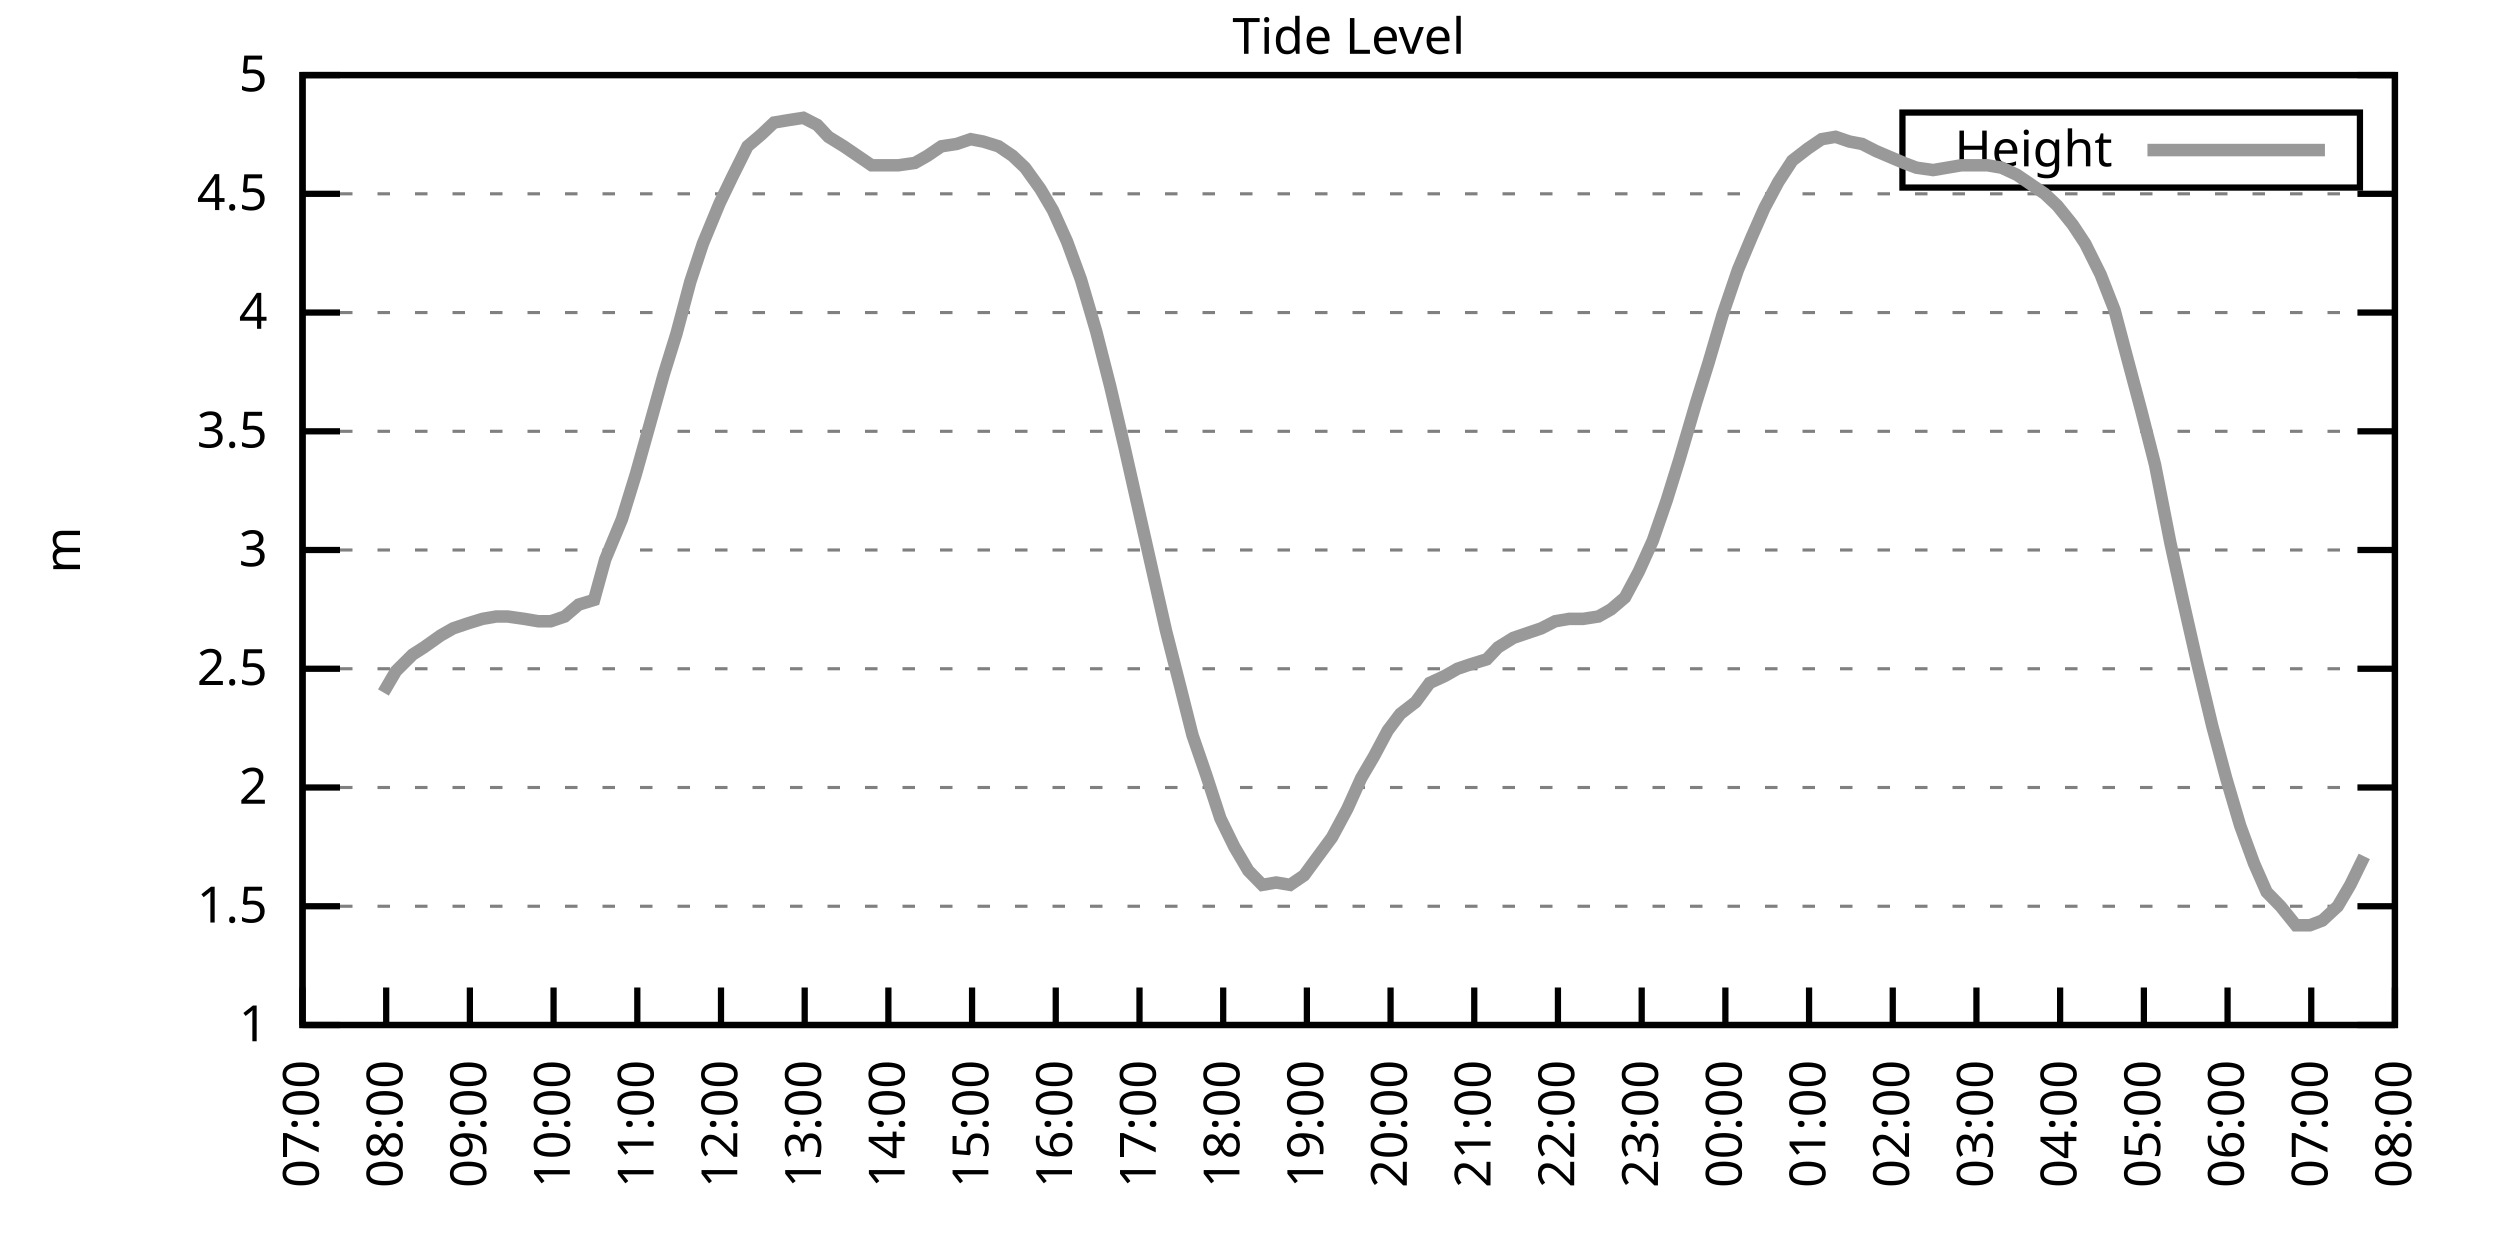
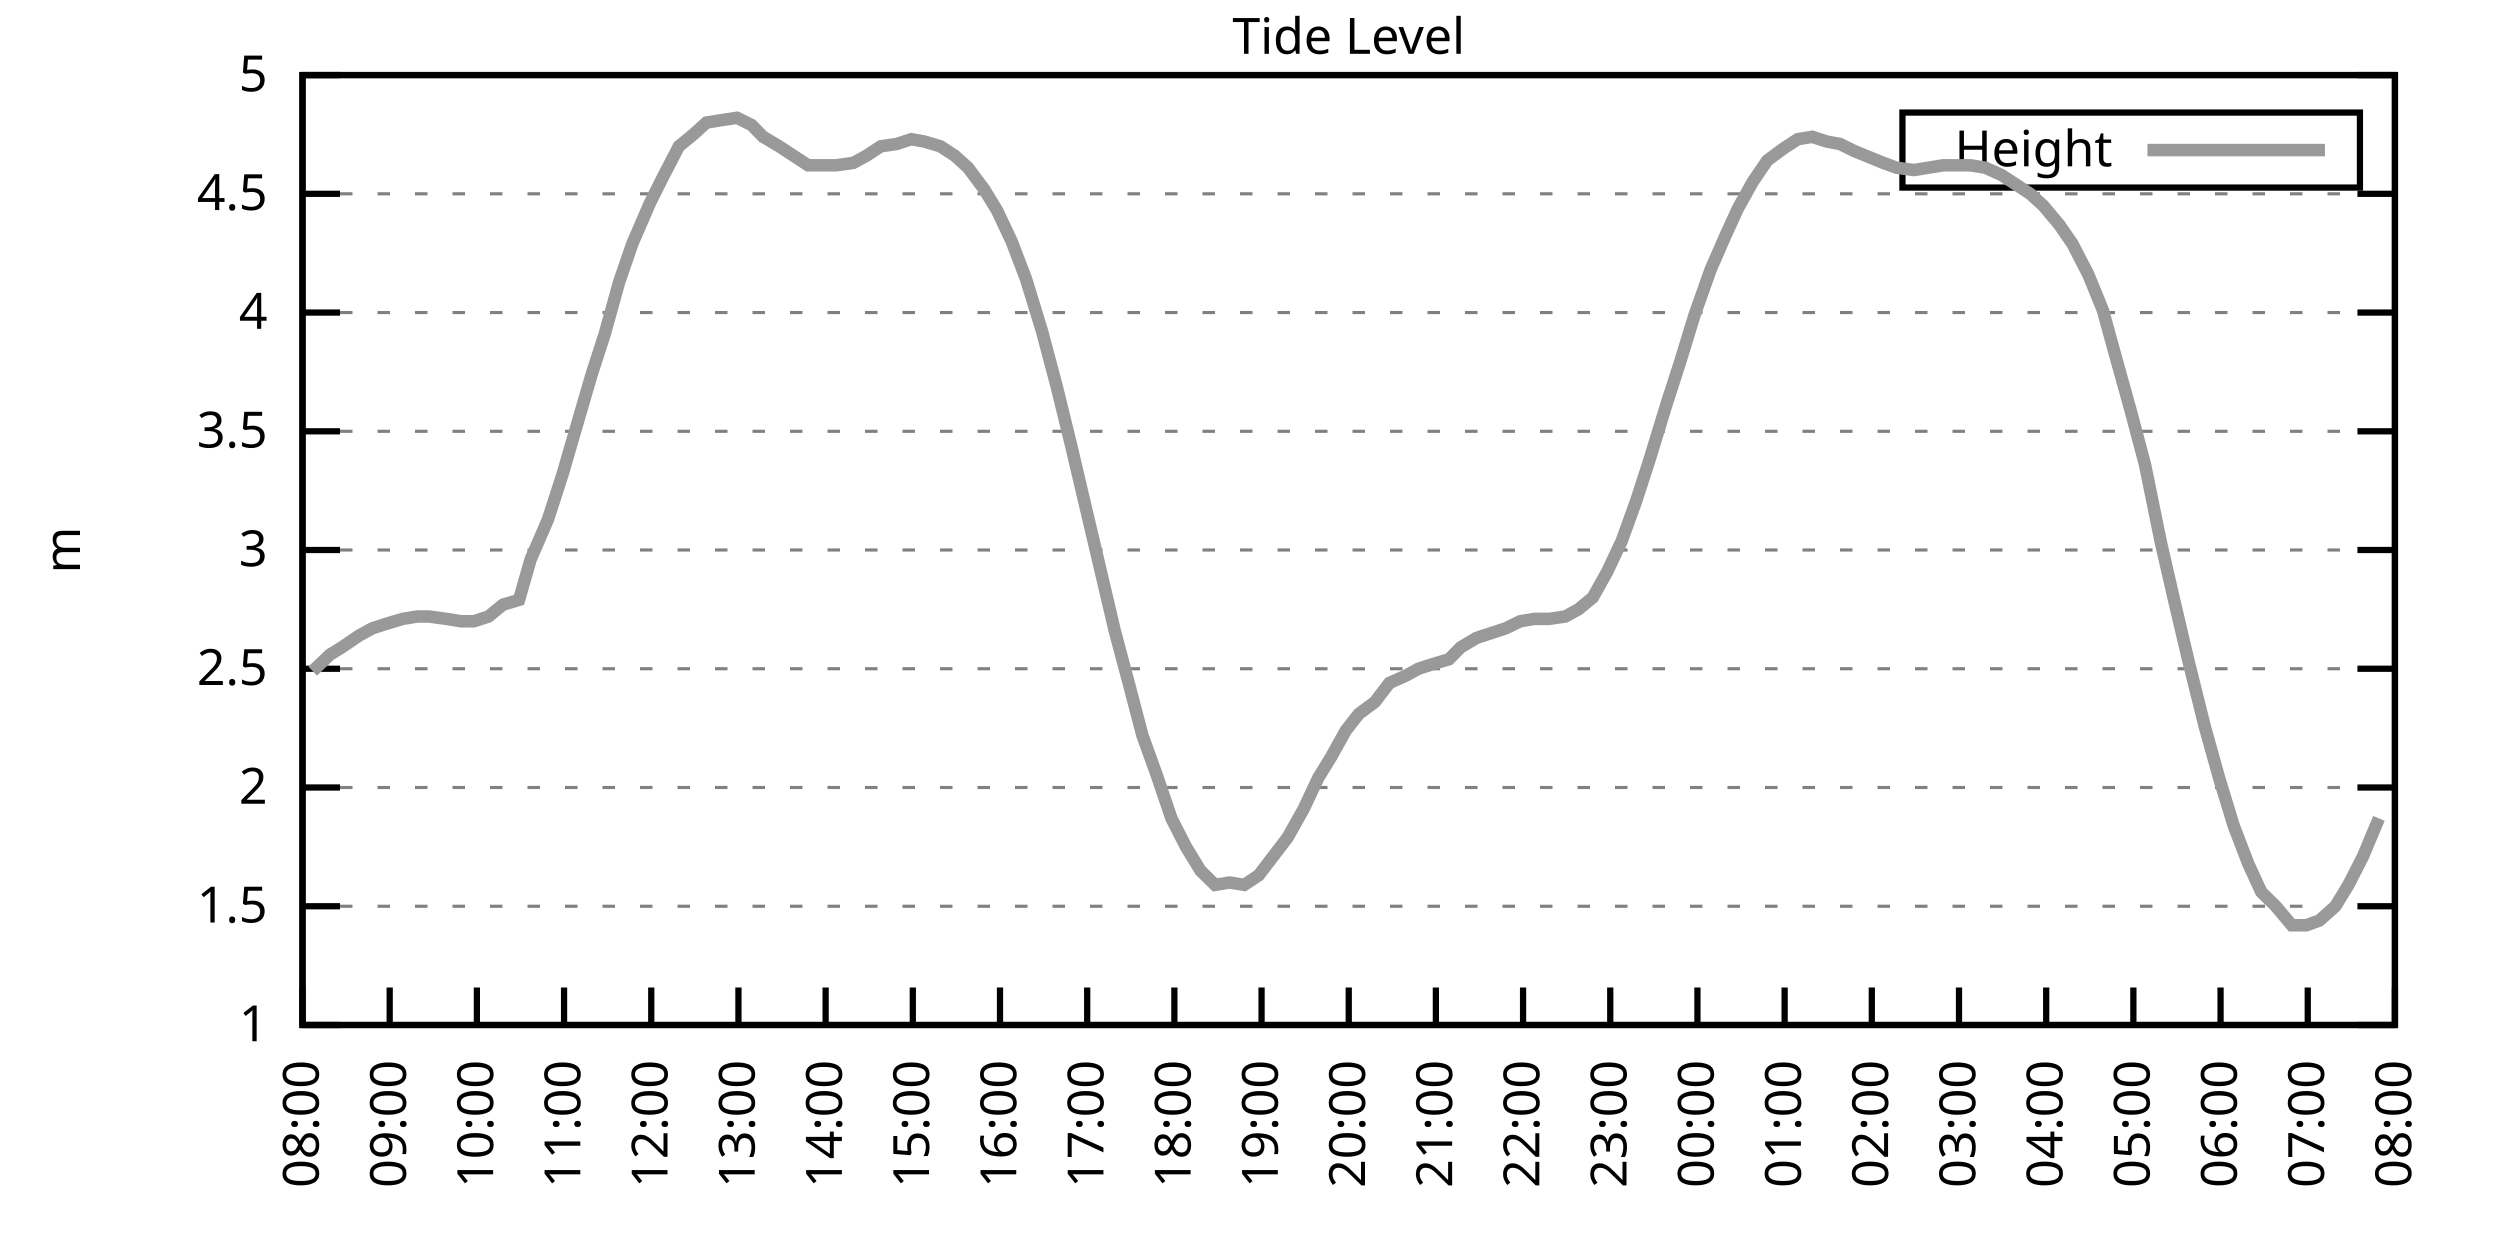
<svg xmlns="http://www.w3.org/2000/svg" xmlns:xlink="http://www.w3.org/1999/xlink" width="400" height="200" viewBox="0 0 400 200">
  <g id="gnuplot_canvas">
    <rect x="0" y="0" width="400" height="200" fill="none" />
    <defs>
      <circle id="gpDot" r="0.5" stroke-width="0.5" stroke="currentColor" />
      <path id="gpPt0" stroke-width="0.333" stroke="currentColor" d="M-1,0 h2 M0,-1 v2" />
      <path id="gpPt1" stroke-width="0.333" stroke="currentColor" d="M-1,-1 L1,1 M1,-1 L-1,1" />
      <path id="gpPt2" stroke-width="0.333" stroke="currentColor" d="M-1,0 L1,0 M0,-1 L0,1 M-1,-1 L1,1 M-1,1 L1,-1" />
      <rect id="gpPt3" stroke-width="0.333" stroke="currentColor" x="-1" y="-1" width="2" height="2" />
      <rect id="gpPt4" stroke-width="0.333" stroke="currentColor" fill="currentColor" x="-1" y="-1" width="2" height="2" />
      <circle id="gpPt5" stroke-width="0.333" stroke="currentColor" cx="0" cy="0" r="1" />
      <use xlink:href="#gpPt5" id="gpPt6" fill="currentColor" stroke="none" />
      <path id="gpPt7" stroke-width="0.333" stroke="currentColor" d="M0,-1.33 L-1.33,0.67 L1.33,0.67 z" />
      <use xlink:href="#gpPt7" id="gpPt8" fill="currentColor" stroke="none" />
      <use xlink:href="#gpPt7" id="gpPt9" stroke="currentColor" transform="rotate(180)" />
      <use xlink:href="#gpPt9" id="gpPt10" fill="currentColor" stroke="none" />
      <use xlink:href="#gpPt3" id="gpPt11" stroke="currentColor" transform="rotate(45)" />
      <use xlink:href="#gpPt11" id="gpPt12" fill="currentColor" stroke="none" />
      <path id="gpPt13" stroke-width="0.333" stroke="currentColor" d="M0,1.330 L1.265,0.411 L0.782,-1.067 L-0.782,-1.076 L-1.265,0.411 z" />
      <use xlink:href="#gpPt13" id="gpPt14" fill="currentColor" stroke="none" />
      <filter id="textbox" filterUnits="objectBoundingBox" x="0" y="0" height="1" width="1">
        <feFlood flood-color="white" flood-opacity="1" result="bgnd" />
        <feComposite in="SourceGraphic" in2="bgnd" operator="atop" />
      </filter>
      <filter id="greybox" filterUnits="objectBoundingBox" x="0" y="0" height="1" width="1">
        <feFlood flood-color="lightgrey" flood-opacity="1" result="grey" />
        <feComposite in="SourceGraphic" in2="grey" operator="atop" />
      </filter>
    </defs>
    <g fill="none" color="white" stroke="currentColor" stroke-width="1.00" stroke-linecap="butt" stroke-linejoin="miter">
</g>
    <g fill="none" color="black" stroke="currentColor" stroke-width="1.00" stroke-linecap="butt" stroke-linejoin="miter">
      <g stroke="none" shape-rendering="crispEdges">
        <polygon fill="rgb(255, 255, 255)" points="48.40,164.00 383.18,164.00 383.18,12.02 48.40,12.02 " />
      </g>
    </g>
    <g fill="none" color="black" stroke="currentColor" stroke-width="1.00" stroke-linecap="butt" stroke-linejoin="miter">
</g>
    <g fill="none" color="black" stroke="black" stroke-width="0.50" stroke-linecap="butt" stroke-linejoin="miter">
</g>
    <g fill="none" color="gray" stroke="currentColor" stroke-width="0.50" stroke-linecap="butt" stroke-linejoin="miter">
      <path stroke="gray" stroke-dasharray="2,4" class="gridline" d="M48.40,164.00 L383.19,164.00  " />
    </g>
    <g fill="none" color="gray" stroke="gray" stroke-width="1.00" stroke-linecap="butt" stroke-linejoin="miter">
</g>
    <g fill="none" color="black" stroke="currentColor" stroke-width="1.00" stroke-linecap="butt" stroke-linejoin="miter">
      <path stroke="black" d="M48.40,164.00 L54.40,164.00 M383.19,164.00 L377.19,164.00  " />
      <g transform="translate(42.80,166.60)" stroke="none" fill="black" font-family="Sans" font-size="8.00" text-anchor="end">
        <text>
          <tspan font-family="Sans"> 1</tspan>
        </text>
      </g>
    </g>
    <g fill="none" color="black" stroke="currentColor" stroke-width="1.00" stroke-linecap="butt" stroke-linejoin="miter">
</g>
    <g fill="none" color="black" stroke="black" stroke-width="0.50" stroke-linecap="butt" stroke-linejoin="miter">
</g>
    <g fill="none" color="gray" stroke="currentColor" stroke-width="0.50" stroke-linecap="butt" stroke-linejoin="miter">
      <path stroke="gray" stroke-dasharray="2,4" class="gridline" d="M48.40,145.00 L383.19,145.00  " />
    </g>
    <g fill="none" color="gray" stroke="gray" stroke-width="1.00" stroke-linecap="butt" stroke-linejoin="miter">
</g>
    <g fill="none" color="black" stroke="currentColor" stroke-width="1.00" stroke-linecap="butt" stroke-linejoin="miter">
      <path stroke="black" d="M48.40,145.00 L54.40,145.00 M383.19,145.00 L377.19,145.00  " />
      <g transform="translate(42.80,147.60)" stroke="none" fill="black" font-family="Sans" font-size="8.00" text-anchor="end">
        <text>
          <tspan font-family="Sans"> 1.5</tspan>
        </text>
      </g>
    </g>
    <g fill="none" color="black" stroke="currentColor" stroke-width="1.00" stroke-linecap="butt" stroke-linejoin="miter">
</g>
    <g fill="none" color="black" stroke="black" stroke-width="0.50" stroke-linecap="butt" stroke-linejoin="miter">
</g>
    <g fill="none" color="gray" stroke="currentColor" stroke-width="0.50" stroke-linecap="butt" stroke-linejoin="miter">
      <path stroke="gray" stroke-dasharray="2,4" class="gridline" d="M48.40,126.00 L383.19,126.00  " />
    </g>
    <g fill="none" color="gray" stroke="gray" stroke-width="1.00" stroke-linecap="butt" stroke-linejoin="miter">
</g>
    <g fill="none" color="black" stroke="currentColor" stroke-width="1.00" stroke-linecap="butt" stroke-linejoin="miter">
      <path stroke="black" d="M48.40,126.00 L54.40,126.00 M383.19,126.00 L377.19,126.00  " />
      <g transform="translate(42.80,128.60)" stroke="none" fill="black" font-family="Sans" font-size="8.00" text-anchor="end">
        <text>
          <tspan font-family="Sans"> 2</tspan>
        </text>
      </g>
    </g>
    <g fill="none" color="black" stroke="currentColor" stroke-width="1.00" stroke-linecap="butt" stroke-linejoin="miter">
</g>
    <g fill="none" color="black" stroke="black" stroke-width="0.50" stroke-linecap="butt" stroke-linejoin="miter">
</g>
    <g fill="none" color="gray" stroke="currentColor" stroke-width="0.50" stroke-linecap="butt" stroke-linejoin="miter">
      <path stroke="gray" stroke-dasharray="2,4" class="gridline" d="M48.40,107.00 L383.19,107.00  " />
    </g>
    <g fill="none" color="gray" stroke="gray" stroke-width="1.00" stroke-linecap="butt" stroke-linejoin="miter">
</g>
    <g fill="none" color="black" stroke="currentColor" stroke-width="1.00" stroke-linecap="butt" stroke-linejoin="miter">
      <path stroke="black" d="M48.40,107.00 L54.40,107.00 M383.19,107.00 L377.19,107.00  " />
      <g transform="translate(42.80,109.60)" stroke="none" fill="black" font-family="Sans" font-size="8.00" text-anchor="end">
        <text>
          <tspan font-family="Sans"> 2.5</tspan>
        </text>
      </g>
    </g>
    <g fill="none" color="black" stroke="currentColor" stroke-width="1.00" stroke-linecap="butt" stroke-linejoin="miter">
</g>
    <g fill="none" color="black" stroke="black" stroke-width="0.50" stroke-linecap="butt" stroke-linejoin="miter">
</g>
    <g fill="none" color="gray" stroke="currentColor" stroke-width="0.50" stroke-linecap="butt" stroke-linejoin="miter">
      <path stroke="gray" stroke-dasharray="2,4" class="gridline" d="M48.40,88.00 L383.19,88.00  " />
    </g>
    <g fill="none" color="gray" stroke="gray" stroke-width="1.00" stroke-linecap="butt" stroke-linejoin="miter">
</g>
    <g fill="none" color="black" stroke="currentColor" stroke-width="1.00" stroke-linecap="butt" stroke-linejoin="miter">
      <path stroke="black" d="M48.40,88.00 L54.40,88.00 M383.19,88.00 L377.19,88.00  " />
      <g transform="translate(42.80,90.60)" stroke="none" fill="black" font-family="Sans" font-size="8.00" text-anchor="end">
        <text>
          <tspan font-family="Sans"> 3</tspan>
        </text>
      </g>
    </g>
    <g fill="none" color="black" stroke="currentColor" stroke-width="1.00" stroke-linecap="butt" stroke-linejoin="miter">
</g>
    <g fill="none" color="black" stroke="black" stroke-width="0.50" stroke-linecap="butt" stroke-linejoin="miter">
</g>
    <g fill="none" color="gray" stroke="currentColor" stroke-width="0.50" stroke-linecap="butt" stroke-linejoin="miter">
      <path stroke="gray" stroke-dasharray="2,4" class="gridline" d="M48.40,69.01 L383.19,69.01  " />
    </g>
    <g fill="none" color="gray" stroke="gray" stroke-width="1.00" stroke-linecap="butt" stroke-linejoin="miter">
</g>
    <g fill="none" color="black" stroke="currentColor" stroke-width="1.00" stroke-linecap="butt" stroke-linejoin="miter">
      <path stroke="black" d="M48.40,69.01 L54.40,69.01 M383.19,69.01 L377.19,69.01  " />
      <g transform="translate(42.80,71.61)" stroke="none" fill="black" font-family="Sans" font-size="8.00" text-anchor="end">
        <text>
          <tspan font-family="Sans"> 3.5</tspan>
        </text>
      </g>
    </g>
    <g fill="none" color="black" stroke="currentColor" stroke-width="1.00" stroke-linecap="butt" stroke-linejoin="miter">
</g>
    <g fill="none" color="black" stroke="black" stroke-width="0.50" stroke-linecap="butt" stroke-linejoin="miter">
</g>
    <g fill="none" color="gray" stroke="currentColor" stroke-width="0.50" stroke-linecap="butt" stroke-linejoin="miter">
      <path stroke="gray" stroke-dasharray="2,4" class="gridline" d="M48.40,50.01 L383.19,50.01  " />
    </g>
    <g fill="none" color="gray" stroke="gray" stroke-width="1.00" stroke-linecap="butt" stroke-linejoin="miter">
</g>
    <g fill="none" color="black" stroke="currentColor" stroke-width="1.00" stroke-linecap="butt" stroke-linejoin="miter">
      <path stroke="black" d="M48.40,50.01 L54.40,50.01 M383.19,50.01 L377.19,50.01  " />
      <g transform="translate(42.80,52.61)" stroke="none" fill="black" font-family="Sans" font-size="8.00" text-anchor="end">
        <text>
          <tspan font-family="Sans"> 4</tspan>
        </text>
      </g>
    </g>
    <g fill="none" color="black" stroke="currentColor" stroke-width="1.00" stroke-linecap="butt" stroke-linejoin="miter">
</g>
    <g fill="none" color="black" stroke="black" stroke-width="0.50" stroke-linecap="butt" stroke-linejoin="miter">
</g>
    <g fill="none" color="gray" stroke="currentColor" stroke-width="0.50" stroke-linecap="butt" stroke-linejoin="miter">
      <path stroke="gray" stroke-dasharray="2,4" class="gridline" d="M48.40,31.01 L383.19,31.01  " />
    </g>
    <g fill="none" color="gray" stroke="gray" stroke-width="1.00" stroke-linecap="butt" stroke-linejoin="miter">
</g>
    <g fill="none" color="black" stroke="currentColor" stroke-width="1.00" stroke-linecap="butt" stroke-linejoin="miter">
      <path stroke="black" d="M48.40,31.01 L54.40,31.01 M383.19,31.01 L377.19,31.01  " />
      <g transform="translate(42.80,33.61)" stroke="none" fill="black" font-family="Sans" font-size="8.00" text-anchor="end">
        <text>
          <tspan font-family="Sans"> 4.5</tspan>
        </text>
      </g>
    </g>
    <g fill="none" color="black" stroke="currentColor" stroke-width="1.00" stroke-linecap="butt" stroke-linejoin="miter">
</g>
    <g fill="none" color="black" stroke="black" stroke-width="0.50" stroke-linecap="butt" stroke-linejoin="miter">
</g>
    <g fill="none" color="gray" stroke="currentColor" stroke-width="0.50" stroke-linecap="butt" stroke-linejoin="miter">
      <path stroke="gray" stroke-dasharray="2,4" class="gridline" d="M48.40,12.01 L383.19,12.01  " />
    </g>
    <g fill="none" color="gray" stroke="gray" stroke-width="1.00" stroke-linecap="butt" stroke-linejoin="miter">
</g>
    <g fill="none" color="black" stroke="currentColor" stroke-width="1.00" stroke-linecap="butt" stroke-linejoin="miter">
      <path stroke="black" d="M48.40,12.01 L54.40,12.01 M383.19,12.01 L377.19,12.01  " />
      <g transform="translate(42.80,14.61)" stroke="none" fill="black" font-family="Sans" font-size="8.00" text-anchor="end">
        <text>
          <tspan font-family="Sans"> 5</tspan>
        </text>
      </g>
    </g>
    <g fill="none" color="black" stroke="currentColor" stroke-width="1.00" stroke-linecap="butt" stroke-linejoin="miter">
      <path stroke="black" d="M48.40,164.00 L48.40,158.00  " />
      <g transform="translate(51.00,169.60) rotate(270.00)" stroke="none" fill="black" font-family="Sans" font-size="8.00" text-anchor="end">
        <text>
-           <tspan font-family="Sans">07:00</tspan>
-         </text>
-       </g>
-     </g>
-     <g fill="none" color="black" stroke="currentColor" stroke-width="1.00" stroke-linecap="butt" stroke-linejoin="miter">
-       <path stroke="black" d="M61.79,164.00 L61.79,158.00  " />
-       <g transform="translate(64.39,169.60) rotate(270.00)" stroke="none" fill="black" font-family="Sans" font-size="8.00" text-anchor="end">
-         <text>
          <tspan font-family="Sans">08:00</tspan>
        </text>
      </g>
    </g>
    <g fill="none" color="black" stroke="currentColor" stroke-width="1.00" stroke-linecap="butt" stroke-linejoin="miter">
-       <path stroke="black" d="M75.18,164.00 L75.18,158.00  " />
-       <g transform="translate(77.78,169.60) rotate(270.00)" stroke="none" fill="black" font-family="Sans" font-size="8.00" text-anchor="end">
+       <path stroke="black" d="M62.35,164.00 L62.35,158.00  " />
+       <g transform="translate(64.95,169.60) rotate(270.00)" stroke="none" fill="black" font-family="Sans" font-size="8.00" text-anchor="end">
        <text>
          <tspan font-family="Sans">09:00</tspan>
        </text>
      </g>
    </g>
    <g fill="none" color="black" stroke="currentColor" stroke-width="1.00" stroke-linecap="butt" stroke-linejoin="miter">
-       <path stroke="black" d="M88.57,164.00 L88.57,158.00  " />
-       <g transform="translate(91.17,169.60) rotate(270.00)" stroke="none" fill="black" font-family="Sans" font-size="8.00" text-anchor="end">
+       <path stroke="black" d="M76.30,164.00 L76.30,158.00  " />
+       <g transform="translate(78.90,169.60) rotate(270.00)" stroke="none" fill="black" font-family="Sans" font-size="8.00" text-anchor="end">
        <text>
          <tspan font-family="Sans">10:00</tspan>
        </text>
      </g>
    </g>
    <g fill="none" color="black" stroke="currentColor" stroke-width="1.00" stroke-linecap="butt" stroke-linejoin="miter">
-       <path stroke="black" d="M101.97,164.00 L101.97,158.00  " />
-       <g transform="translate(104.57,169.60) rotate(270.00)" stroke="none" fill="black" font-family="Sans" font-size="8.00" text-anchor="end">
+       <path stroke="black" d="M90.25,164.00 L90.25,158.00  " />
+       <g transform="translate(92.85,169.60) rotate(270.00)" stroke="none" fill="black" font-family="Sans" font-size="8.00" text-anchor="end">
        <text>
          <tspan font-family="Sans">11:00</tspan>
        </text>
      </g>
    </g>
    <g fill="none" color="black" stroke="currentColor" stroke-width="1.00" stroke-linecap="butt" stroke-linejoin="miter">
-       <path stroke="black" d="M115.36,164.00 L115.36,158.00  " />
-       <g transform="translate(117.96,169.60) rotate(270.00)" stroke="none" fill="black" font-family="Sans" font-size="8.00" text-anchor="end">
+       <path stroke="black" d="M104.20,164.00 L104.20,158.00  " />
+       <g transform="translate(106.80,169.60) rotate(270.00)" stroke="none" fill="black" font-family="Sans" font-size="8.00" text-anchor="end">
        <text>
          <tspan font-family="Sans">12:00</tspan>
        </text>
      </g>
    </g>
    <g fill="none" color="black" stroke="currentColor" stroke-width="1.00" stroke-linecap="butt" stroke-linejoin="miter">
-       <path stroke="black" d="M128.75,164.00 L128.75,158.00  " />
-       <g transform="translate(131.35,169.60) rotate(270.00)" stroke="none" fill="black" font-family="Sans" font-size="8.00" text-anchor="end">
+       <path stroke="black" d="M118.15,164.00 L118.15,158.00  " />
+       <g transform="translate(120.75,169.60) rotate(270.00)" stroke="none" fill="black" font-family="Sans" font-size="8.00" text-anchor="end">
        <text>
          <tspan font-family="Sans">13:00</tspan>
        </text>
      </g>
    </g>
    <g fill="none" color="black" stroke="currentColor" stroke-width="1.00" stroke-linecap="butt" stroke-linejoin="miter">
-       <path stroke="black" d="M142.14,164.00 L142.14,158.00  " />
-       <g transform="translate(144.74,169.60) rotate(270.00)" stroke="none" fill="black" font-family="Sans" font-size="8.00" text-anchor="end">
+       <path stroke="black" d="M132.10,164.00 L132.10,158.00  " />
+       <g transform="translate(134.70,169.60) rotate(270.00)" stroke="none" fill="black" font-family="Sans" font-size="8.00" text-anchor="end">
        <text>
          <tspan font-family="Sans">14:00</tspan>
        </text>
      </g>
    </g>
    <g fill="none" color="black" stroke="currentColor" stroke-width="1.00" stroke-linecap="butt" stroke-linejoin="miter">
-       <path stroke="black" d="M155.53,164.00 L155.53,158.00  " />
-       <g transform="translate(158.13,169.60) rotate(270.00)" stroke="none" fill="black" font-family="Sans" font-size="8.00" text-anchor="end">
+       <path stroke="black" d="M146.05,164.00 L146.05,158.00  " />
+       <g transform="translate(148.65,169.60) rotate(270.00)" stroke="none" fill="black" font-family="Sans" font-size="8.00" text-anchor="end">
        <text>
          <tspan font-family="Sans">15:00</tspan>
        </text>
      </g>
    </g>
    <g fill="none" color="black" stroke="currentColor" stroke-width="1.00" stroke-linecap="butt" stroke-linejoin="miter">
-       <path stroke="black" d="M168.92,164.00 L168.92,158.00  " />
-       <g transform="translate(171.52,169.60) rotate(270.00)" stroke="none" fill="black" font-family="Sans" font-size="8.00" text-anchor="end">
+       <path stroke="black" d="M160.00,164.00 L160.00,158.00  " />
+       <g transform="translate(162.60,169.60) rotate(270.00)" stroke="none" fill="black" font-family="Sans" font-size="8.00" text-anchor="end">
        <text>
          <tspan font-family="Sans">16:00</tspan>
        </text>
      </g>
    </g>
    <g fill="none" color="black" stroke="currentColor" stroke-width="1.00" stroke-linecap="butt" stroke-linejoin="miter">
-       <path stroke="black" d="M182.32,164.00 L182.32,158.00  " />
-       <g transform="translate(184.92,169.60) rotate(270.00)" stroke="none" fill="black" font-family="Sans" font-size="8.00" text-anchor="end">
+       <path stroke="black" d="M173.95,164.00 L173.95,158.00  " />
+       <g transform="translate(176.55,169.60) rotate(270.00)" stroke="none" fill="black" font-family="Sans" font-size="8.00" text-anchor="end">
        <text>
          <tspan font-family="Sans">17:00</tspan>
        </text>
      </g>
    </g>
    <g fill="none" color="black" stroke="currentColor" stroke-width="1.00" stroke-linecap="butt" stroke-linejoin="miter">
-       <path stroke="black" d="M195.71,164.00 L195.71,158.00  " />
-       <g transform="translate(198.31,169.60) rotate(270.00)" stroke="none" fill="black" font-family="Sans" font-size="8.00" text-anchor="end">
+       <path stroke="black" d="M187.90,164.00 L187.90,158.00  " />
+       <g transform="translate(190.50,169.60) rotate(270.00)" stroke="none" fill="black" font-family="Sans" font-size="8.00" text-anchor="end">
        <text>
          <tspan font-family="Sans">18:00</tspan>
        </text>
      </g>
    </g>
    <g fill="none" color="black" stroke="currentColor" stroke-width="1.00" stroke-linecap="butt" stroke-linejoin="miter">
-       <path stroke="black" d="M209.10,164.00 L209.10,158.00  " />
-       <g transform="translate(211.70,169.60) rotate(270.00)" stroke="none" fill="black" font-family="Sans" font-size="8.00" text-anchor="end">
+       <path stroke="black" d="M201.85,164.00 L201.85,158.00  " />
+       <g transform="translate(204.45,169.60) rotate(270.00)" stroke="none" fill="black" font-family="Sans" font-size="8.00" text-anchor="end">
        <text>
          <tspan font-family="Sans">19:00</tspan>
        </text>
      </g>
    </g>
    <g fill="none" color="black" stroke="currentColor" stroke-width="1.00" stroke-linecap="butt" stroke-linejoin="miter">
-       <path stroke="black" d="M222.49,164.00 L222.49,158.00  " />
-       <g transform="translate(225.09,169.60) rotate(270.00)" stroke="none" fill="black" font-family="Sans" font-size="8.00" text-anchor="end">
+       <path stroke="black" d="M215.80,164.00 L215.80,158.00  " />
+       <g transform="translate(218.40,169.60) rotate(270.00)" stroke="none" fill="black" font-family="Sans" font-size="8.00" text-anchor="end">
        <text>
          <tspan font-family="Sans">20:00</tspan>
        </text>
      </g>
    </g>
    <g fill="none" color="black" stroke="currentColor" stroke-width="1.00" stroke-linecap="butt" stroke-linejoin="miter">
-       <path stroke="black" d="M235.88,164.00 L235.88,158.00  " />
-       <g transform="translate(238.48,169.60) rotate(270.00)" stroke="none" fill="black" font-family="Sans" font-size="8.00" text-anchor="end">
+       <path stroke="black" d="M229.74,164.00 L229.74,158.00  " />
+       <g transform="translate(232.34,169.60) rotate(270.00)" stroke="none" fill="black" font-family="Sans" font-size="8.00" text-anchor="end">
        <text>
          <tspan font-family="Sans">21:00</tspan>
        </text>
      </g>
    </g>
    <g fill="none" color="black" stroke="currentColor" stroke-width="1.00" stroke-linecap="butt" stroke-linejoin="miter">
-       <path stroke="black" d="M249.27,164.00 L249.27,158.00  " />
-       <g transform="translate(251.87,169.60) rotate(270.00)" stroke="none" fill="black" font-family="Sans" font-size="8.00" text-anchor="end">
+       <path stroke="black" d="M243.69,164.00 L243.69,158.00  " />
+       <g transform="translate(246.29,169.60) rotate(270.00)" stroke="none" fill="black" font-family="Sans" font-size="8.00" text-anchor="end">
        <text>
          <tspan font-family="Sans">22:00</tspan>
        </text>
      </g>
    </g>
    <g fill="none" color="black" stroke="currentColor" stroke-width="1.00" stroke-linecap="butt" stroke-linejoin="miter">
-       <path stroke="black" d="M262.67,164.00 L262.67,158.00  " />
-       <g transform="translate(265.27,169.60) rotate(270.00)" stroke="none" fill="black" font-family="Sans" font-size="8.00" text-anchor="end">
+       <path stroke="black" d="M257.64,164.00 L257.64,158.00  " />
+       <g transform="translate(260.24,169.60) rotate(270.00)" stroke="none" fill="black" font-family="Sans" font-size="8.00" text-anchor="end">
        <text>
          <tspan font-family="Sans">23:00</tspan>
        </text>
      </g>
    </g>
    <g fill="none" color="black" stroke="currentColor" stroke-width="1.00" stroke-linecap="butt" stroke-linejoin="miter">
-       <path stroke="black" d="M276.06,164.00 L276.06,158.00  " />
-       <g transform="translate(278.66,169.60) rotate(270.00)" stroke="none" fill="black" font-family="Sans" font-size="8.00" text-anchor="end">
+       <path stroke="black" d="M271.59,164.00 L271.59,158.00  " />
+       <g transform="translate(274.19,169.60) rotate(270.00)" stroke="none" fill="black" font-family="Sans" font-size="8.00" text-anchor="end">
        <text>
          <tspan font-family="Sans">00:00</tspan>
        </text>
      </g>
    </g>
    <g fill="none" color="black" stroke="currentColor" stroke-width="1.00" stroke-linecap="butt" stroke-linejoin="miter">
-       <path stroke="black" d="M289.45,164.00 L289.45,158.00  " />
-       <g transform="translate(292.05,169.60) rotate(270.00)" stroke="none" fill="black" font-family="Sans" font-size="8.00" text-anchor="end">
+       <path stroke="black" d="M285.54,164.00 L285.54,158.00  " />
+       <g transform="translate(288.14,169.60) rotate(270.00)" stroke="none" fill="black" font-family="Sans" font-size="8.00" text-anchor="end">
        <text>
          <tspan font-family="Sans">01:00</tspan>
        </text>
      </g>
    </g>
    <g fill="none" color="black" stroke="currentColor" stroke-width="1.00" stroke-linecap="butt" stroke-linejoin="miter">
-       <path stroke="black" d="M302.84,164.00 L302.84,158.00  " />
-       <g transform="translate(305.44,169.60) rotate(270.00)" stroke="none" fill="black" font-family="Sans" font-size="8.00" text-anchor="end">
+       <path stroke="black" d="M299.49,164.00 L299.49,158.00  " />
+       <g transform="translate(302.09,169.60) rotate(270.00)" stroke="none" fill="black" font-family="Sans" font-size="8.00" text-anchor="end">
        <text>
          <tspan font-family="Sans">02:00</tspan>
        </text>
      </g>
    </g>
    <g fill="none" color="black" stroke="currentColor" stroke-width="1.00" stroke-linecap="butt" stroke-linejoin="miter">
-       <path stroke="black" d="M316.23,164.00 L316.23,158.00  " />
-       <g transform="translate(318.83,169.60) rotate(270.00)" stroke="none" fill="black" font-family="Sans" font-size="8.00" text-anchor="end">
+       <path stroke="black" d="M313.44,164.00 L313.44,158.00  " />
+       <g transform="translate(316.04,169.60) rotate(270.00)" stroke="none" fill="black" font-family="Sans" font-size="8.00" text-anchor="end">
        <text>
          <tspan font-family="Sans">03:00</tspan>
        </text>
      </g>
    </g>
    <g fill="none" color="black" stroke="currentColor" stroke-width="1.00" stroke-linecap="butt" stroke-linejoin="miter">
-       <path stroke="black" d="M329.62,164.00 L329.62,158.00  " />
-       <g transform="translate(332.22,169.60) rotate(270.00)" stroke="none" fill="black" font-family="Sans" font-size="8.00" text-anchor="end">
+       <path stroke="black" d="M327.39,164.00 L327.39,158.00  " />
+       <g transform="translate(329.99,169.60) rotate(270.00)" stroke="none" fill="black" font-family="Sans" font-size="8.00" text-anchor="end">
        <text>
          <tspan font-family="Sans">04:00</tspan>
        </text>
      </g>
    </g>
    <g fill="none" color="black" stroke="currentColor" stroke-width="1.00" stroke-linecap="butt" stroke-linejoin="miter">
-       <path stroke="black" d="M343.02,164.00 L343.02,158.00  " />
-       <g transform="translate(345.62,169.60) rotate(270.00)" stroke="none" fill="black" font-family="Sans" font-size="8.00" text-anchor="end">
+       <path stroke="black" d="M341.34,164.00 L341.34,158.00  " />
+       <g transform="translate(343.94,169.60) rotate(270.00)" stroke="none" fill="black" font-family="Sans" font-size="8.00" text-anchor="end">
        <text>
          <tspan font-family="Sans">05:00</tspan>
        </text>
      </g>
    </g>
    <g fill="none" color="black" stroke="currentColor" stroke-width="1.00" stroke-linecap="butt" stroke-linejoin="miter">
-       <path stroke="black" d="M356.41,164.00 L356.41,158.00  " />
-       <g transform="translate(359.01,169.60) rotate(270.00)" stroke="none" fill="black" font-family="Sans" font-size="8.00" text-anchor="end">
+       <path stroke="black" d="M355.29,164.00 L355.29,158.00  " />
+       <g transform="translate(357.89,169.60) rotate(270.00)" stroke="none" fill="black" font-family="Sans" font-size="8.00" text-anchor="end">
        <text>
          <tspan font-family="Sans">06:00</tspan>
        </text>
      </g>
    </g>
    <g fill="none" color="black" stroke="currentColor" stroke-width="1.00" stroke-linecap="butt" stroke-linejoin="miter">
-       <path stroke="black" d="M369.80,164.00 L369.80,158.00  " />
-       <g transform="translate(372.40,169.60) rotate(270.00)" stroke="none" fill="black" font-family="Sans" font-size="8.00" text-anchor="end">
+       <path stroke="black" d="M369.24,164.00 L369.24,158.00  " />
+       <g transform="translate(371.84,169.60) rotate(270.00)" stroke="none" fill="black" font-family="Sans" font-size="8.00" text-anchor="end">
        <text>
          <tspan font-family="Sans">07:00</tspan>
        </text>
      </g>
    </g>
    <g fill="none" color="black" stroke="currentColor" stroke-width="1.00" stroke-linecap="butt" stroke-linejoin="miter">
      <path stroke="black" d="M383.19,164.00 L383.19,158.00  " />
      <g transform="translate(385.79,169.60) rotate(270.00)" stroke="none" fill="black" font-family="Sans" font-size="8.00" text-anchor="end">
        <text>
          <tspan font-family="Sans">08:00</tspan>
        </text>
      </g>
    </g>
    <g fill="none" color="black" stroke="currentColor" stroke-width="1.00" stroke-linecap="butt" stroke-linejoin="miter">
</g>
    <g fill="none" color="black" stroke="currentColor" stroke-width="1.00" stroke-linecap="butt" stroke-linejoin="miter">
      <path stroke="black" d="M48.40,12.01 L48.40,164.00 L383.19,164.00 L383.19,12.01 L48.40,12.01 Z  " />
    </g>
    <g fill="none" color="black" stroke="currentColor" stroke-width="1.00" stroke-linecap="butt" stroke-linejoin="miter">
</g>
    <g fill="none" color="black" stroke="currentColor" stroke-width="1.00" stroke-linecap="butt" stroke-linejoin="miter">
      <path stroke="black" d="M304.39,30.01 L304.39,18.01 L377.59,18.01 L377.59,30.01 L304.39,30.01 Z  " />
    </g>
    <g id="Tide_level_plot_1">
      <g fill="none" color="white" stroke="black" stroke-width="2.00" stroke-linecap="butt" stroke-linejoin="miter">
</g>
      <g fill="none" color="black" stroke="currentColor" stroke-width="2.00" stroke-linecap="butt" stroke-linejoin="miter">
        <g transform="translate(337.99,26.61)" stroke="none" fill="black" font-family="Sans" font-size="8.00" text-anchor="end">
          <text>
            <tspan font-family="Sans">Height</tspan>
          </text>
        </g>
      </g>
      <g fill="none" color="black" stroke="currentColor" stroke-width="2.00" stroke-linecap="butt" stroke-linejoin="miter">
-         <path stroke="rgb(153, 153, 153)" d="M343.59,24.01 L371.99,24.01 M61.35,110.80 L63.35,107.38 L66.03,104.72 L67.82,103.58 L70.50,101.68 L72.50,100.54   L74.74,99.78 L77.19,99.02 L79.42,98.64 L81.21,98.64 L83.89,99.02 L86.12,99.40 L88.13,99.40 L90.36,98.64   L92.59,96.74 L95.05,95.98 L96.83,89.52 L99.51,83.07 L101.74,75.85 L103.98,67.87 L106.21,59.89 L108.22,53.43   L110.45,45.07 L112.46,38.99 L115.13,32.53 L117.14,28.35 L119.60,23.41 L121.83,21.51 L123.84,19.61 L126.07,19.23   L128.53,18.85 L130.76,19.99 L132.54,21.89 L135.00,23.41 L137.23,24.93 L139.46,26.45 L141.92,26.45 L143.70,26.45   L146.38,26.07 L148.39,24.93 L150.62,23.41 L153.08,23.03 L155.31,22.27 L157.32,22.65 L159.77,23.41 L162.01,24.93   L164.01,26.83 L166.47,30.25 L168.48,33.67 L170.71,38.61 L172.94,44.69 L175.40,53.05 L177.63,61.79 L179.86,71.29   L182.09,81.17 L184.32,91.04 L186.56,100.92 L188.79,109.66 L190.80,117.64 L193.03,124.10 L195.26,130.94 L197.49,135.50   L199.73,139.30 L201.96,141.58 L204.19,141.20 L206.42,141.58 L208.65,140.06 L210.88,137.02 L213.12,133.98 L215.57,129.42   L217.80,124.48 L219.81,121.06 L222.04,116.88 L224.05,114.22 L226.51,112.32 L228.74,109.28 L231.20,108.14 L233.20,107.00   L235.44,106.24 L237.89,105.48 L239.68,103.58 L242.13,102.06 L244.36,101.30 L246.60,100.54 L248.83,99.40 L251.06,99.02   L253.29,99.02 L255.75,98.64 L257.76,97.50 L259.99,95.60 L262.22,91.42 L264.45,86.49 L266.68,80.03 L268.69,73.57   L271.37,64.45 L273.38,57.99 L275.61,50.39 L278.07,43.17 L280.30,37.85 L282.31,33.29 L284.54,29.11 L286.77,25.69   L289.23,23.79 L291.46,22.27 L293.69,21.89 L295.92,22.65 L297.93,23.03 L300.16,24.17 L304.63,26.07 L306.63,26.83   L309.31,27.21 L311.54,26.83 L313.78,26.45 L316.01,26.45 L318.02,26.45 L320.25,26.83 L322.70,27.97 L324.94,29.49   L327.17,31.01 L329.18,32.91 L331.63,35.95 L333.64,38.99 L336.10,43.93 L338.33,49.63 L340.34,57.23 L342.57,65.59   L344.80,74.33 L347.26,86.87 L349.26,95.98 L351.50,105.86 L353.95,116.12 L356.18,124.48 L358.42,132.08 L360.65,138.16   L362.66,142.72 L364.89,145.00 L367.34,148.04 L369.58,148.04 L371.58,147.28 L374.04,145.00 L376.05,141.58 L378.28,137.02    " />
+         <path stroke="rgb(153, 153, 153)" d="M343.59,24.01 L371.99,24.01 M50.03,107.38 L52.82,104.72 L54.68,103.58 L57.47,101.68 L59.56,100.54 L61.88,99.78   L64.44,99.02 L66.77,98.64 L68.63,98.64 L71.42,99.02 L73.74,99.40 L75.83,99.40 L78.16,98.64 L80.48,96.74   L83.04,95.98 L84.90,89.52 L87.69,83.07 L90.02,75.85 L92.34,67.87 L94.67,59.89 L96.76,53.43 L99.08,45.07   L101.18,38.99 L103.97,32.53 L106.06,28.35 L108.62,23.41 L110.94,21.51 L113.03,19.61 L115.36,19.23 L117.92,18.85   L120.24,19.99 L122.10,21.89 L124.66,23.41 L126.98,24.93 L129.31,26.45 L131.87,26.45 L133.72,26.45 L136.51,26.07   L138.61,24.93 L140.93,23.41 L143.49,23.03 L145.81,22.27 L147.91,22.65 L150.46,23.41 L152.79,24.93 L154.88,26.83   L157.44,30.25 L159.53,33.67 L161.86,38.61 L164.18,44.69 L166.74,53.05 L169.06,61.79 L171.39,71.29 L173.71,81.17   L176.04,91.04 L178.36,100.92 L180.69,109.66 L182.78,117.64 L185.11,124.10 L187.43,130.94 L189.76,135.50 L192.08,139.30   L194.41,141.58 L196.73,141.20 L199.06,141.58 L201.38,140.06 L203.71,137.02 L206.03,133.98 L208.59,129.42 L210.91,124.48   L213.01,121.06 L215.33,116.88 L217.42,114.22 L219.98,112.32 L222.30,109.28 L224.86,108.14 L226.95,107.00 L229.28,106.24   L231.84,105.48 L233.70,103.58 L236.25,102.06 L238.58,101.30 L240.90,100.54 L243.23,99.40 L245.55,99.02 L247.88,99.02   L250.44,98.64 L252.53,97.50 L254.85,95.60 L257.18,91.42 L259.50,86.49 L261.83,80.03 L263.92,73.57 L266.71,64.45   L268.80,57.99 L271.13,50.39 L273.69,43.17 L276.01,37.85 L278.10,33.29 L280.43,29.11 L282.75,25.69 L285.31,23.79   L287.64,22.27 L289.96,21.89 L292.29,22.65 L294.38,23.03 L296.70,24.17 L301.35,26.07 L303.44,26.83 L306.23,27.21   L308.56,26.83 L310.88,26.45 L313.21,26.45 L315.30,26.45 L317.63,26.83 L320.18,27.97 L322.51,29.49 L324.83,31.01   L326.93,32.91 L329.48,35.95 L331.58,38.99 L334.13,43.93 L336.46,49.63 L338.55,57.23 L340.88,65.59 L343.20,74.33   L345.76,86.87 L347.85,95.98 L350.18,105.86 L352.73,116.12 L355.06,124.48 L357.38,132.08 L359.71,138.16 L361.80,142.72   L364.13,145.00 L366.68,148.04 L369.01,148.04 L371.10,147.28 L373.66,145.00 L375.75,141.58 L378.08,137.02 L380.63,130.94    " />
      </g>
    </g>
    <g fill="none" color="black" stroke="currentColor" stroke-width="2.00" stroke-linecap="butt" stroke-linejoin="miter">
</g>
    <g fill="none" color="black" stroke="black" stroke-width="1.00" stroke-linecap="butt" stroke-linejoin="miter">
</g>
    <g fill="none" color="black" stroke="currentColor" stroke-width="1.00" stroke-linecap="butt" stroke-linejoin="miter">
      <path stroke="black" d="M48.40,12.01 L48.40,164.00 L383.19,164.00 L383.19,12.01 L48.40,12.01 Z  " />
      <g transform="translate(12.80,88.01) rotate(270.00)" stroke="none" fill="black" font-family="Sans" font-size="8.00" text-anchor="middle">
        <text>
          <tspan font-family="Sans">m</tspan>
        </text>
      </g>
    </g>
    <g fill="none" color="black" stroke="currentColor" stroke-width="1.00" stroke-linecap="butt" stroke-linejoin="miter">
</g>
    <g fill="none" color="black" stroke="currentColor" stroke-width="1.00" stroke-linecap="butt" stroke-linejoin="miter">
      <g transform="translate(215.79,8.61)" stroke="none" fill="black" font-family="Sans" font-size="8.00" text-anchor="middle">
        <text>
          <tspan font-family="Sans">Tide Level</tspan>
        </text>
      </g>
    </g>
    <g fill="none" color="black" stroke="currentColor" stroke-width="1.00" stroke-linecap="butt" stroke-linejoin="miter">
</g>
  </g>
</svg>
